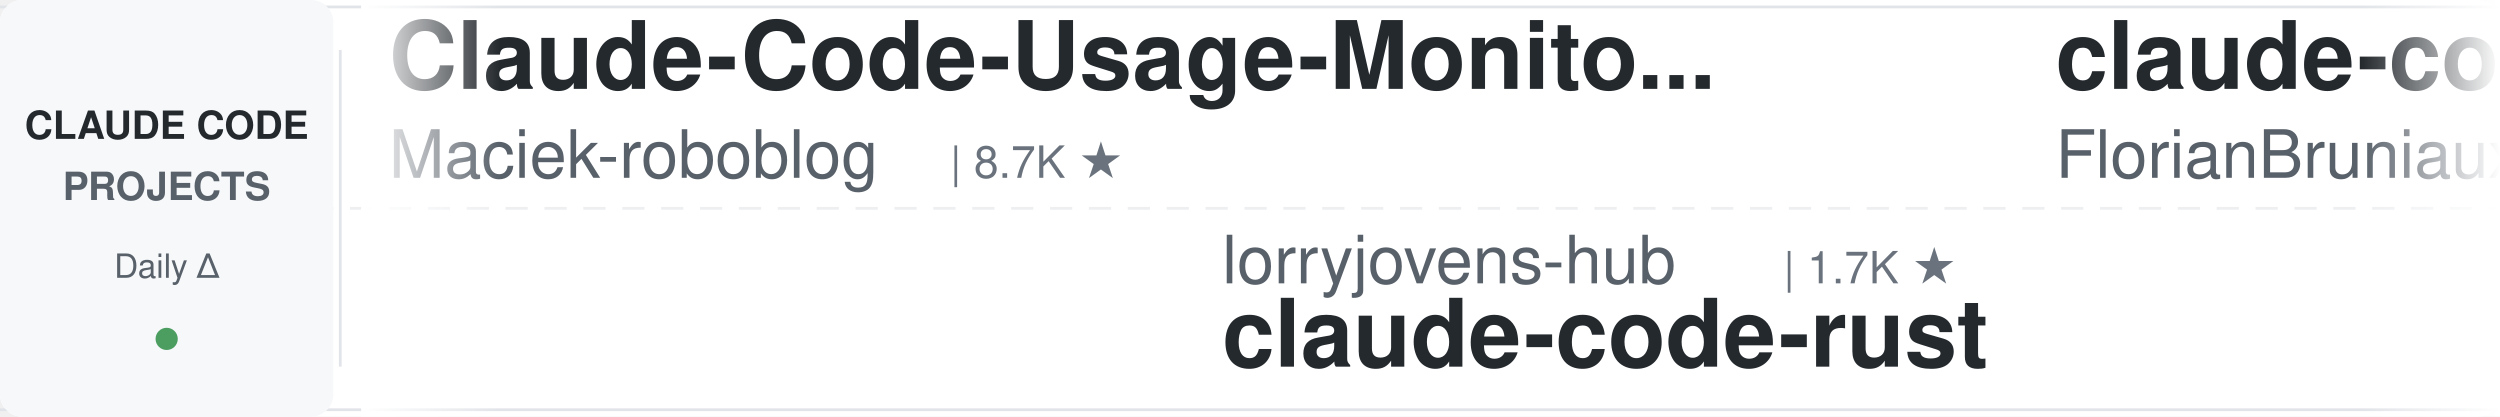
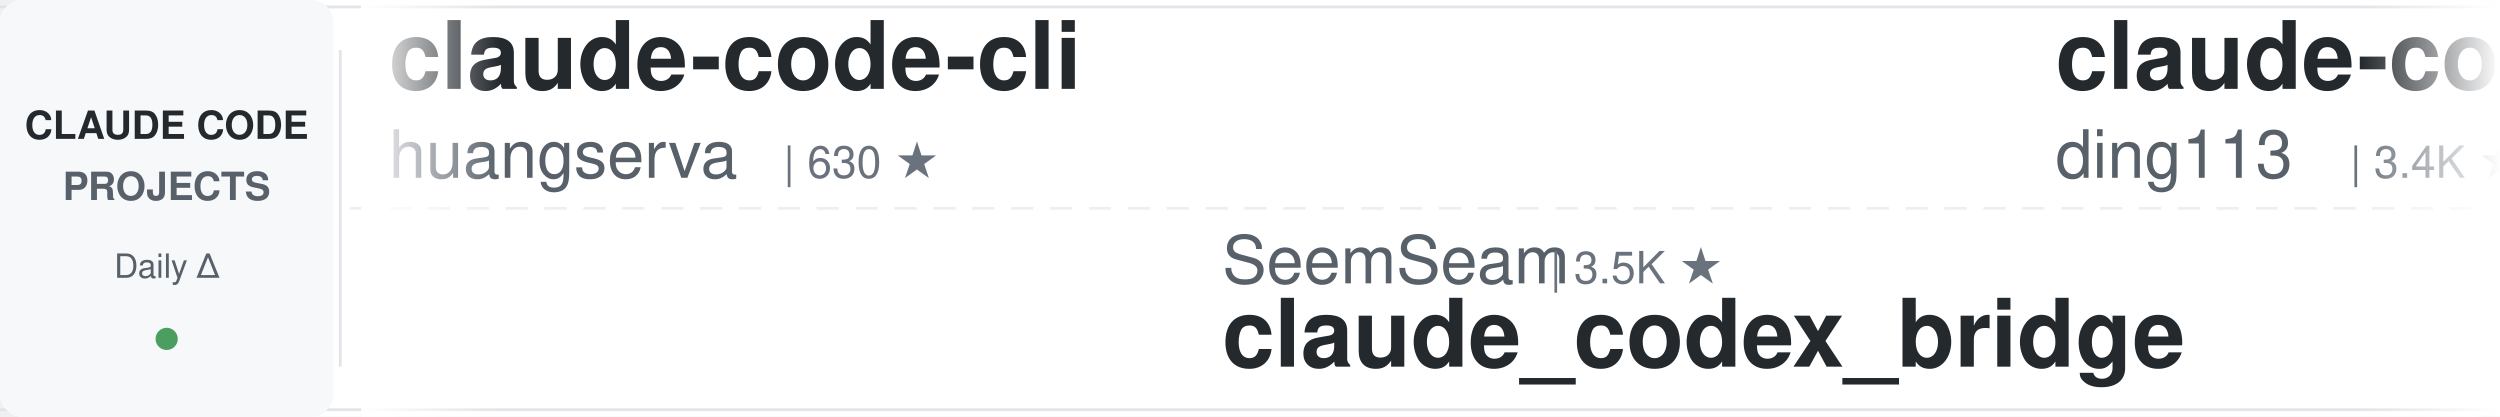
<svg xmlns="http://www.w3.org/2000/svg" width="900" height="150">
  <defs>
    <linearGradient id="leftFade" x1="0%" y1="0%" x2="100%" y2="0%">
      <stop offset="0%" style="stop-color:#ffffff;stop-opacity:1" />
      <stop offset="100%" style="stop-color:#ffffff;stop-opacity:0" />
    </linearGradient>
    <linearGradient id="rightFade" x1="0%" y1="0%" x2="100%" y2="0%">
      <stop offset="0%" style="stop-color:#ffffff;stop-opacity:0" />
      <stop offset="100%" style="stop-color:#ffffff;stop-opacity:1" />
    </linearGradient>
  </defs>
  <rect width="900" height="150" fill="#ffffff" rx="8" />
  <rect x="0" y="2" width="900" height="1" fill="#e1e4e8" />
  <rect x="0" y="147" width="900" height="1" fill="#e1e4e8" />
  <line x1="0" y1="75" x2="900" y2="75" stroke="#e1e4e8" stroke-width="1" stroke-dasharray="8 6" opacity="0.6" />
  <rect x="0" y="0" width="120" height="150" fill="#f6f8fa" rx="8" />
  <text x="60" y="50" font-family="-apple-system, BlinkMacSystemFont, 'Segoe UI', Helvetica, Arial, sans-serif" font-size="14" font-weight="600" fill="#24292e" text-anchor="middle">CLAUDE CODE</text>
  <text x="60" y="72" font-family="-apple-system, BlinkMacSystemFont, 'Segoe UI', Helvetica, Arial, sans-serif" font-size="14" font-weight="600" fill="#586069" text-anchor="middle">PROJECTS</text>
  <text x="60" y="100" font-family="-apple-system, BlinkMacSystemFont, 'Segoe UI', Helvetica, Arial, sans-serif" font-size="12" font-weight="500" fill="#586069" text-anchor="middle">Daily Δ</text>
  <circle cx="60" cy="122" r="4" fill="#22863a" opacity="0.8" />
  <rect x="122" y="18" width="1" height="114" fill="#e1e4e8" />
  <clipPath id="tickerClip">
    <rect x="130" y="0" width="770" height="150" />
  </clipPath>
  <g clip-path="url(#tickerClip)">
    <g id="tickerItems">
      <animateTransform attributeName="transform" attributeType="XML" type="translate" from="0 0" to="-3000 0" dur="54s" repeatCount="indefinite" />
      <g transform="translate(0, 0)">
-         <text x="140" y="32" font-family="-apple-system, BlinkMacSystemFont, 'Segoe UI', Helvetica, Arial, sans-serif" font-size="34" font-weight="600" fill="#24292e">Claude-Code-Usage-Monito...</text>
-         <text x="140" y="64" font-family="-apple-system, BlinkMacSystemFont, 'Segoe UI', Helvetica, Arial, sans-serif" font-size="24" font-weight="400" fill="#586069">Maciek-roboblog</text>
-         <text x="342" y="64" font-family="-apple-system, BlinkMacSystemFont, 'Segoe UI', Helvetica, Arial, sans-serif" font-size="16" font-weight="500" fill="#6a737d">| 8.7K ★</text>
+         <text x="140" y="32" font-family="-apple-system, BlinkMacSystemFont, 'Segoe UI', Helvetica, Arial, sans-serif" font-size="34" font-weight="600" fill="#24292e">claude-code-cli</text>
+         <text x="140" y="64" font-family="-apple-system, BlinkMacSystemFont, 'Segoe UI', Helvetica, Arial, sans-serif" font-size="24" font-weight="400" fill="#586069">huangserva</text>
+         <text x="282" y="64" font-family="-apple-system, BlinkMacSystemFont, 'Segoe UI', Helvetica, Arial, sans-serif" font-size="16" font-weight="500" fill="#6a737d">| 630 ★</text>
      </g>
      <g transform="translate(300, 0)">
-         <text x="140" y="102" font-family="-apple-system, BlinkMacSystemFont, 'Segoe UI', Helvetica, Arial, sans-serif" font-size="24" font-weight="400" fill="#586069">lorryjovens-hub</text>
-         <text x="342" y="102" font-family="-apple-system, BlinkMacSystemFont, 'Segoe UI', Helvetica, Arial, sans-serif" font-size="16" font-weight="500" fill="#6a737d">| 1.7K ★</text>
-         <text x="140" y="132" font-family="-apple-system, BlinkMacSystemFont, 'Segoe UI', Helvetica, Arial, sans-serif" font-size="34" font-weight="600" fill="#24292e">claude-code-rust</text>
+         <text x="140" y="102" font-family="-apple-system, BlinkMacSystemFont, 'Segoe UI', Helvetica, Arial, sans-serif" font-size="24" font-weight="400" fill="#586069">SeemSeam</text>
+         <text x="258" y="102" font-family="-apple-system, BlinkMacSystemFont, 'Segoe UI', Helvetica, Arial, sans-serif" font-size="16" font-weight="500" fill="#6a737d">| 3.5K ★</text>
+         <text x="140" y="132" font-family="-apple-system, BlinkMacSystemFont, 'Segoe UI', Helvetica, Arial, sans-serif" font-size="34" font-weight="600" fill="#24292e">claude_codex_bridge</text>
      </g>
      <g transform="translate(600, 0)">
-         <text x="140" y="32" font-family="-apple-system, BlinkMacSystemFont, 'Segoe UI', Helvetica, Arial, sans-serif" font-size="34" font-weight="600" fill="#24292e">claude-code-ultimate-gui...</text>
-         <text x="140" y="64" font-family="-apple-system, BlinkMacSystemFont, 'Segoe UI', Helvetica, Arial, sans-serif" font-size="24" font-weight="400" fill="#586069">FlorianBruniaux</text>
-         <text x="342" y="64" font-family="-apple-system, BlinkMacSystemFont, 'Segoe UI', Helvetica, Arial, sans-serif" font-size="16" font-weight="500" fill="#6a737d">| 6.1K ★</text>
+         <text x="140" y="32" font-family="-apple-system, BlinkMacSystemFont, 'Segoe UI', Helvetica, Arial, sans-serif" font-size="34" font-weight="600" fill="#24292e">claude-code-hub</text>
+         <text x="140" y="64" font-family="-apple-system, BlinkMacSystemFont, 'Segoe UI', Helvetica, Arial, sans-serif" font-size="24" font-weight="400" fill="#586069">ding113</text>
+         <text x="246" y="64" font-family="-apple-system, BlinkMacSystemFont, 'Segoe UI', Helvetica, Arial, sans-serif" font-size="16" font-weight="500" fill="#6a737d">| 3.4K ★</text>
      </g>
      <g transform="translate(900, 0)">
-         <text x="140" y="102" font-family="-apple-system, BlinkMacSystemFont, 'Segoe UI', Helvetica, Arial, sans-serif" font-size="24" font-weight="400" fill="#586069">huangjia2019</text>
-         <text x="306" y="102" font-family="-apple-system, BlinkMacSystemFont, 'Segoe UI', Helvetica, Arial, sans-serif" font-size="16" font-weight="500" fill="#6a737d">| 1.1K ★</text>
-         <text x="140" y="132" font-family="-apple-system, BlinkMacSystemFont, 'Segoe UI', Helvetica, Arial, sans-serif" font-size="34" font-weight="600" fill="#24292e">claude-code-engineering</text>
+         <text x="140" y="102" font-family="-apple-system, BlinkMacSystemFont, 'Segoe UI', Helvetica, Arial, sans-serif" font-size="24" font-weight="400" fill="#586069">daymade</text>
+         <text x="246" y="102" font-family="-apple-system, BlinkMacSystemFont, 'Segoe UI', Helvetica, Arial, sans-serif" font-size="16" font-weight="500" fill="#6a737d">| 1.4K ★</text>
+         <text x="140" y="132" font-family="-apple-system, BlinkMacSystemFont, 'Segoe UI', Helvetica, Arial, sans-serif" font-size="34" font-weight="600" fill="#24292e">claude-code-skills</text>
      </g>
      <g transform="translate(1200, 0)">
-         <text x="140" y="32" font-family="-apple-system, BlinkMacSystemFont, 'Segoe UI', Helvetica, Arial, sans-serif" font-size="34" font-weight="600" fill="#24292e">claude-code-source</text>
-         <text x="140" y="64" font-family="-apple-system, BlinkMacSystemFont, 'Segoe UI', Helvetica, Arial, sans-serif" font-size="24" font-weight="400" fill="#586069">AprilNEA</text>
-         <text x="258" y="64" font-family="-apple-system, BlinkMacSystemFont, 'Segoe UI', Helvetica, Arial, sans-serif" font-size="16" font-weight="500" fill="#6a737d">| 393 ★</text>
-       </g>
-       <g transform="translate(1500, 0)">
-         <text x="140" y="102" font-family="-apple-system, BlinkMacSystemFont, 'Segoe UI', Helvetica, Arial, sans-serif" font-size="24" font-weight="400" fill="#586069">Piebald-AI</text>
-         <text x="282" y="102" font-family="-apple-system, BlinkMacSystemFont, 'Segoe UI', Helvetica, Arial, sans-serif" font-size="16" font-weight="500" fill="#6a737d">| 12.8K ★</text>
-         <text x="140" y="132" font-family="-apple-system, BlinkMacSystemFont, 'Segoe UI', Helvetica, Arial, sans-serif" font-size="34" font-weight="600" fill="#24292e">claude-code-system-promp...</text>
-       </g>
-       <g transform="translate(1800, 0)">
-         <text x="140" y="32" font-family="-apple-system, BlinkMacSystemFont, 'Segoe UI', Helvetica, Arial, sans-serif" font-size="34" font-weight="600" fill="#24292e">claude-code-local</text>
-         <text x="140" y="64" font-family="-apple-system, BlinkMacSystemFont, 'Segoe UI', Helvetica, Arial, sans-serif" font-size="24" font-weight="400" fill="#586069">nicedreamzapp</text>
-         <text x="318" y="64" font-family="-apple-system, BlinkMacSystemFont, 'Segoe UI', Helvetica, Arial, sans-serif" font-size="16" font-weight="500" fill="#6a737d">| 3.3K ★</text>
-       </g>
-       <g transform="translate(2100, 0)">
-         <text x="140" y="102" font-family="-apple-system, BlinkMacSystemFont, 'Segoe UI', Helvetica, Arial, sans-serif" font-size="24" font-weight="400" fill="#586069">VILA-Lab</text>
-         <text x="258" y="102" font-family="-apple-system, BlinkMacSystemFont, 'Segoe UI', Helvetica, Arial, sans-serif" font-size="16" font-weight="500" fill="#6a737d">| 2.1K ★</text>
-         <text x="140" y="132" font-family="-apple-system, BlinkMacSystemFont, 'Segoe UI', Helvetica, Arial, sans-serif" font-size="34" font-weight="600" fill="#24292e">Dive-into-Claude-Code</text>
-       </g>
-       <g transform="translate(2400, 0)">
        <text x="140" y="32" font-family="-apple-system, BlinkMacSystemFont, 'Segoe UI', Helvetica, Arial, sans-serif" font-size="34" font-weight="600" fill="#24292e">claude-code-templates</text>
        <text x="140" y="64" font-family="-apple-system, BlinkMacSystemFont, 'Segoe UI', Helvetica, Arial, sans-serif" font-size="24" font-weight="400" fill="#586069">davila7</text>
        <text x="246" y="64" font-family="-apple-system, BlinkMacSystemFont, 'Segoe UI', Helvetica, Arial, sans-serif" font-size="16" font-weight="500" fill="#6a737d">| 32.3K ★</text>
      </g>
+       <g transform="translate(1500, 0)">
+         <text x="140" y="102" font-family="-apple-system, BlinkMacSystemFont, 'Segoe UI', Helvetica, Arial, sans-serif" font-size="24" font-weight="400" fill="#586069">feiskyer</text>
+         <text x="258" y="102" font-family="-apple-system, BlinkMacSystemFont, 'Segoe UI', Helvetica, Arial, sans-serif" font-size="16" font-weight="500" fill="#6a737d">| 1.7K ★</text>
+         <text x="140" y="132" font-family="-apple-system, BlinkMacSystemFont, 'Segoe UI', Helvetica, Arial, sans-serif" font-size="34" font-weight="600" fill="#24292e">claude-code-settings</text>
+       </g>
+       <g transform="translate(1800, 0)">
+         <text x="140" y="32" font-family="-apple-system, BlinkMacSystemFont, 'Segoe UI', Helvetica, Arial, sans-serif" font-size="34" font-weight="600" fill="#24292e">claude-code-infrastructu...</text>
+         <text x="140" y="64" font-family="-apple-system, BlinkMacSystemFont, 'Segoe UI', Helvetica, Arial, sans-serif" font-size="24" font-weight="400" fill="#586069">diet103</text>
+         <text x="246" y="64" font-family="-apple-system, BlinkMacSystemFont, 'Segoe UI', Helvetica, Arial, sans-serif" font-size="16" font-weight="500" fill="#6a737d">| 10.0K ★</text>
+       </g>
+       <g transform="translate(2100, 0)">
+         <text x="140" y="102" font-family="-apple-system, BlinkMacSystemFont, 'Segoe UI', Helvetica, Arial, sans-serif" font-size="24" font-weight="400" fill="#586069">WorldFlowAI</text>
+         <text x="294" y="102" font-family="-apple-system, BlinkMacSystemFont, 'Segoe UI', Helvetica, Arial, sans-serif" font-size="16" font-weight="500" fill="#6a737d">| 3.9K ★</text>
+         <text x="140" y="132" font-family="-apple-system, BlinkMacSystemFont, 'Segoe UI', Helvetica, Arial, sans-serif" font-size="34" font-weight="600" fill="#24292e">everything-claude-code</text>
+       </g>
+       <g transform="translate(2400, 0)">
+         <text x="140" y="32" font-family="-apple-system, BlinkMacSystemFont, 'Segoe UI', Helvetica, Arial, sans-serif" font-size="34" font-weight="600" fill="#24292e">ClaudeCodeAgents</text>
+         <text x="140" y="64" font-family="-apple-system, BlinkMacSystemFont, 'Segoe UI', Helvetica, Arial, sans-serif" font-size="24" font-weight="400" fill="#586069">darcyegb</text>
+         <text x="258" y="64" font-family="-apple-system, BlinkMacSystemFont, 'Segoe UI', Helvetica, Arial, sans-serif" font-size="16" font-weight="500" fill="#6a737d">| 771 ★</text>
+       </g>
      <g transform="translate(2700, 0)">
-         <text x="140" y="102" font-family="-apple-system, BlinkMacSystemFont, 'Segoe UI', Helvetica, Arial, sans-serif" font-size="24" font-weight="400" fill="#586069">digitalsamba</text>
-         <text x="306" y="102" font-family="-apple-system, BlinkMacSystemFont, 'Segoe UI', Helvetica, Arial, sans-serif" font-size="16" font-weight="500" fill="#6a737d">| 2.2K ★</text>
-         <text x="140" y="132" font-family="-apple-system, BlinkMacSystemFont, 'Segoe UI', Helvetica, Arial, sans-serif" font-size="34" font-weight="600" fill="#24292e">claude-code-video-toolki...</text>
+         <text x="140" y="102" font-family="-apple-system, BlinkMacSystemFont, 'Segoe UI', Helvetica, Arial, sans-serif" font-size="24" font-weight="400" fill="#586069">JrCx7scC</text>
+         <text x="258" y="102" font-family="-apple-system, BlinkMacSystemFont, 'Segoe UI', Helvetica, Arial, sans-serif" font-size="16" font-weight="500" fill="#6a737d">| 376 ★</text>
+         <text x="140" y="132" font-family="-apple-system, BlinkMacSystemFont, 'Segoe UI', Helvetica, Arial, sans-serif" font-size="34" font-weight="600" fill="#24292e">claude-code-source</text>
      </g>
      <g transform="translate(3000, 0)">
-         <text x="140" y="32" font-family="-apple-system, BlinkMacSystemFont, 'Segoe UI', Helvetica, Arial, sans-serif" font-size="34" font-weight="600" fill="#24292e">Claude-Code-Usage-Monito...</text>
-         <text x="140" y="64" font-family="-apple-system, BlinkMacSystemFont, 'Segoe UI', Helvetica, Arial, sans-serif" font-size="24" font-weight="400" fill="#586069">Maciek-roboblog</text>
-         <text x="342" y="64" font-family="-apple-system, BlinkMacSystemFont, 'Segoe UI', Helvetica, Arial, sans-serif" font-size="16" font-weight="500" fill="#6a737d">| 8.7K ★</text>
+         <text x="140" y="32" font-family="-apple-system, BlinkMacSystemFont, 'Segoe UI', Helvetica, Arial, sans-serif" font-size="34" font-weight="600" fill="#24292e">claude-code-cli</text>
+         <text x="140" y="64" font-family="-apple-system, BlinkMacSystemFont, 'Segoe UI', Helvetica, Arial, sans-serif" font-size="24" font-weight="400" fill="#586069">huangserva</text>
+         <text x="282" y="64" font-family="-apple-system, BlinkMacSystemFont, 'Segoe UI', Helvetica, Arial, sans-serif" font-size="16" font-weight="500" fill="#6a737d">| 630 ★</text>
      </g>
      <g transform="translate(3300, 0)">
-         <text x="140" y="102" font-family="-apple-system, BlinkMacSystemFont, 'Segoe UI', Helvetica, Arial, sans-serif" font-size="24" font-weight="400" fill="#586069">lorryjovens-hub</text>
-         <text x="342" y="102" font-family="-apple-system, BlinkMacSystemFont, 'Segoe UI', Helvetica, Arial, sans-serif" font-size="16" font-weight="500" fill="#6a737d">| 1.7K ★</text>
-         <text x="140" y="132" font-family="-apple-system, BlinkMacSystemFont, 'Segoe UI', Helvetica, Arial, sans-serif" font-size="34" font-weight="600" fill="#24292e">claude-code-rust</text>
+         <text x="140" y="102" font-family="-apple-system, BlinkMacSystemFont, 'Segoe UI', Helvetica, Arial, sans-serif" font-size="24" font-weight="400" fill="#586069">SeemSeam</text>
+         <text x="258" y="102" font-family="-apple-system, BlinkMacSystemFont, 'Segoe UI', Helvetica, Arial, sans-serif" font-size="16" font-weight="500" fill="#6a737d">| 3.5K ★</text>
+         <text x="140" y="132" font-family="-apple-system, BlinkMacSystemFont, 'Segoe UI', Helvetica, Arial, sans-serif" font-size="34" font-weight="600" fill="#24292e">claude_codex_bridge</text>
      </g>
      <g transform="translate(3600, 0)">
-         <text x="140" y="32" font-family="-apple-system, BlinkMacSystemFont, 'Segoe UI', Helvetica, Arial, sans-serif" font-size="34" font-weight="600" fill="#24292e">claude-code-ultimate-gui...</text>
-         <text x="140" y="64" font-family="-apple-system, BlinkMacSystemFont, 'Segoe UI', Helvetica, Arial, sans-serif" font-size="24" font-weight="400" fill="#586069">FlorianBruniaux</text>
-         <text x="342" y="64" font-family="-apple-system, BlinkMacSystemFont, 'Segoe UI', Helvetica, Arial, sans-serif" font-size="16" font-weight="500" fill="#6a737d">| 6.1K ★</text>
+         <text x="140" y="32" font-family="-apple-system, BlinkMacSystemFont, 'Segoe UI', Helvetica, Arial, sans-serif" font-size="34" font-weight="600" fill="#24292e">claude-code-hub</text>
+         <text x="140" y="64" font-family="-apple-system, BlinkMacSystemFont, 'Segoe UI', Helvetica, Arial, sans-serif" font-size="24" font-weight="400" fill="#586069">ding113</text>
+         <text x="246" y="64" font-family="-apple-system, BlinkMacSystemFont, 'Segoe UI', Helvetica, Arial, sans-serif" font-size="16" font-weight="500" fill="#6a737d">| 3.4K ★</text>
      </g>
      <g transform="translate(3900, 0)">
-         <text x="140" y="102" font-family="-apple-system, BlinkMacSystemFont, 'Segoe UI', Helvetica, Arial, sans-serif" font-size="24" font-weight="400" fill="#586069">huangjia2019</text>
-         <text x="306" y="102" font-family="-apple-system, BlinkMacSystemFont, 'Segoe UI', Helvetica, Arial, sans-serif" font-size="16" font-weight="500" fill="#6a737d">| 1.1K ★</text>
-         <text x="140" y="132" font-family="-apple-system, BlinkMacSystemFont, 'Segoe UI', Helvetica, Arial, sans-serif" font-size="34" font-weight="600" fill="#24292e">claude-code-engineering</text>
+         <text x="140" y="102" font-family="-apple-system, BlinkMacSystemFont, 'Segoe UI', Helvetica, Arial, sans-serif" font-size="24" font-weight="400" fill="#586069">daymade</text>
+         <text x="246" y="102" font-family="-apple-system, BlinkMacSystemFont, 'Segoe UI', Helvetica, Arial, sans-serif" font-size="16" font-weight="500" fill="#6a737d">| 1.4K ★</text>
+         <text x="140" y="132" font-family="-apple-system, BlinkMacSystemFont, 'Segoe UI', Helvetica, Arial, sans-serif" font-size="34" font-weight="600" fill="#24292e">claude-code-skills</text>
      </g>
    </g>
  </g>
  <rect x="130" y="0" width="50" height="150" fill="url(#leftFade)" />
  <rect x="850" y="0" width="50" height="150" fill="url(#rightFade)" />
</svg>
